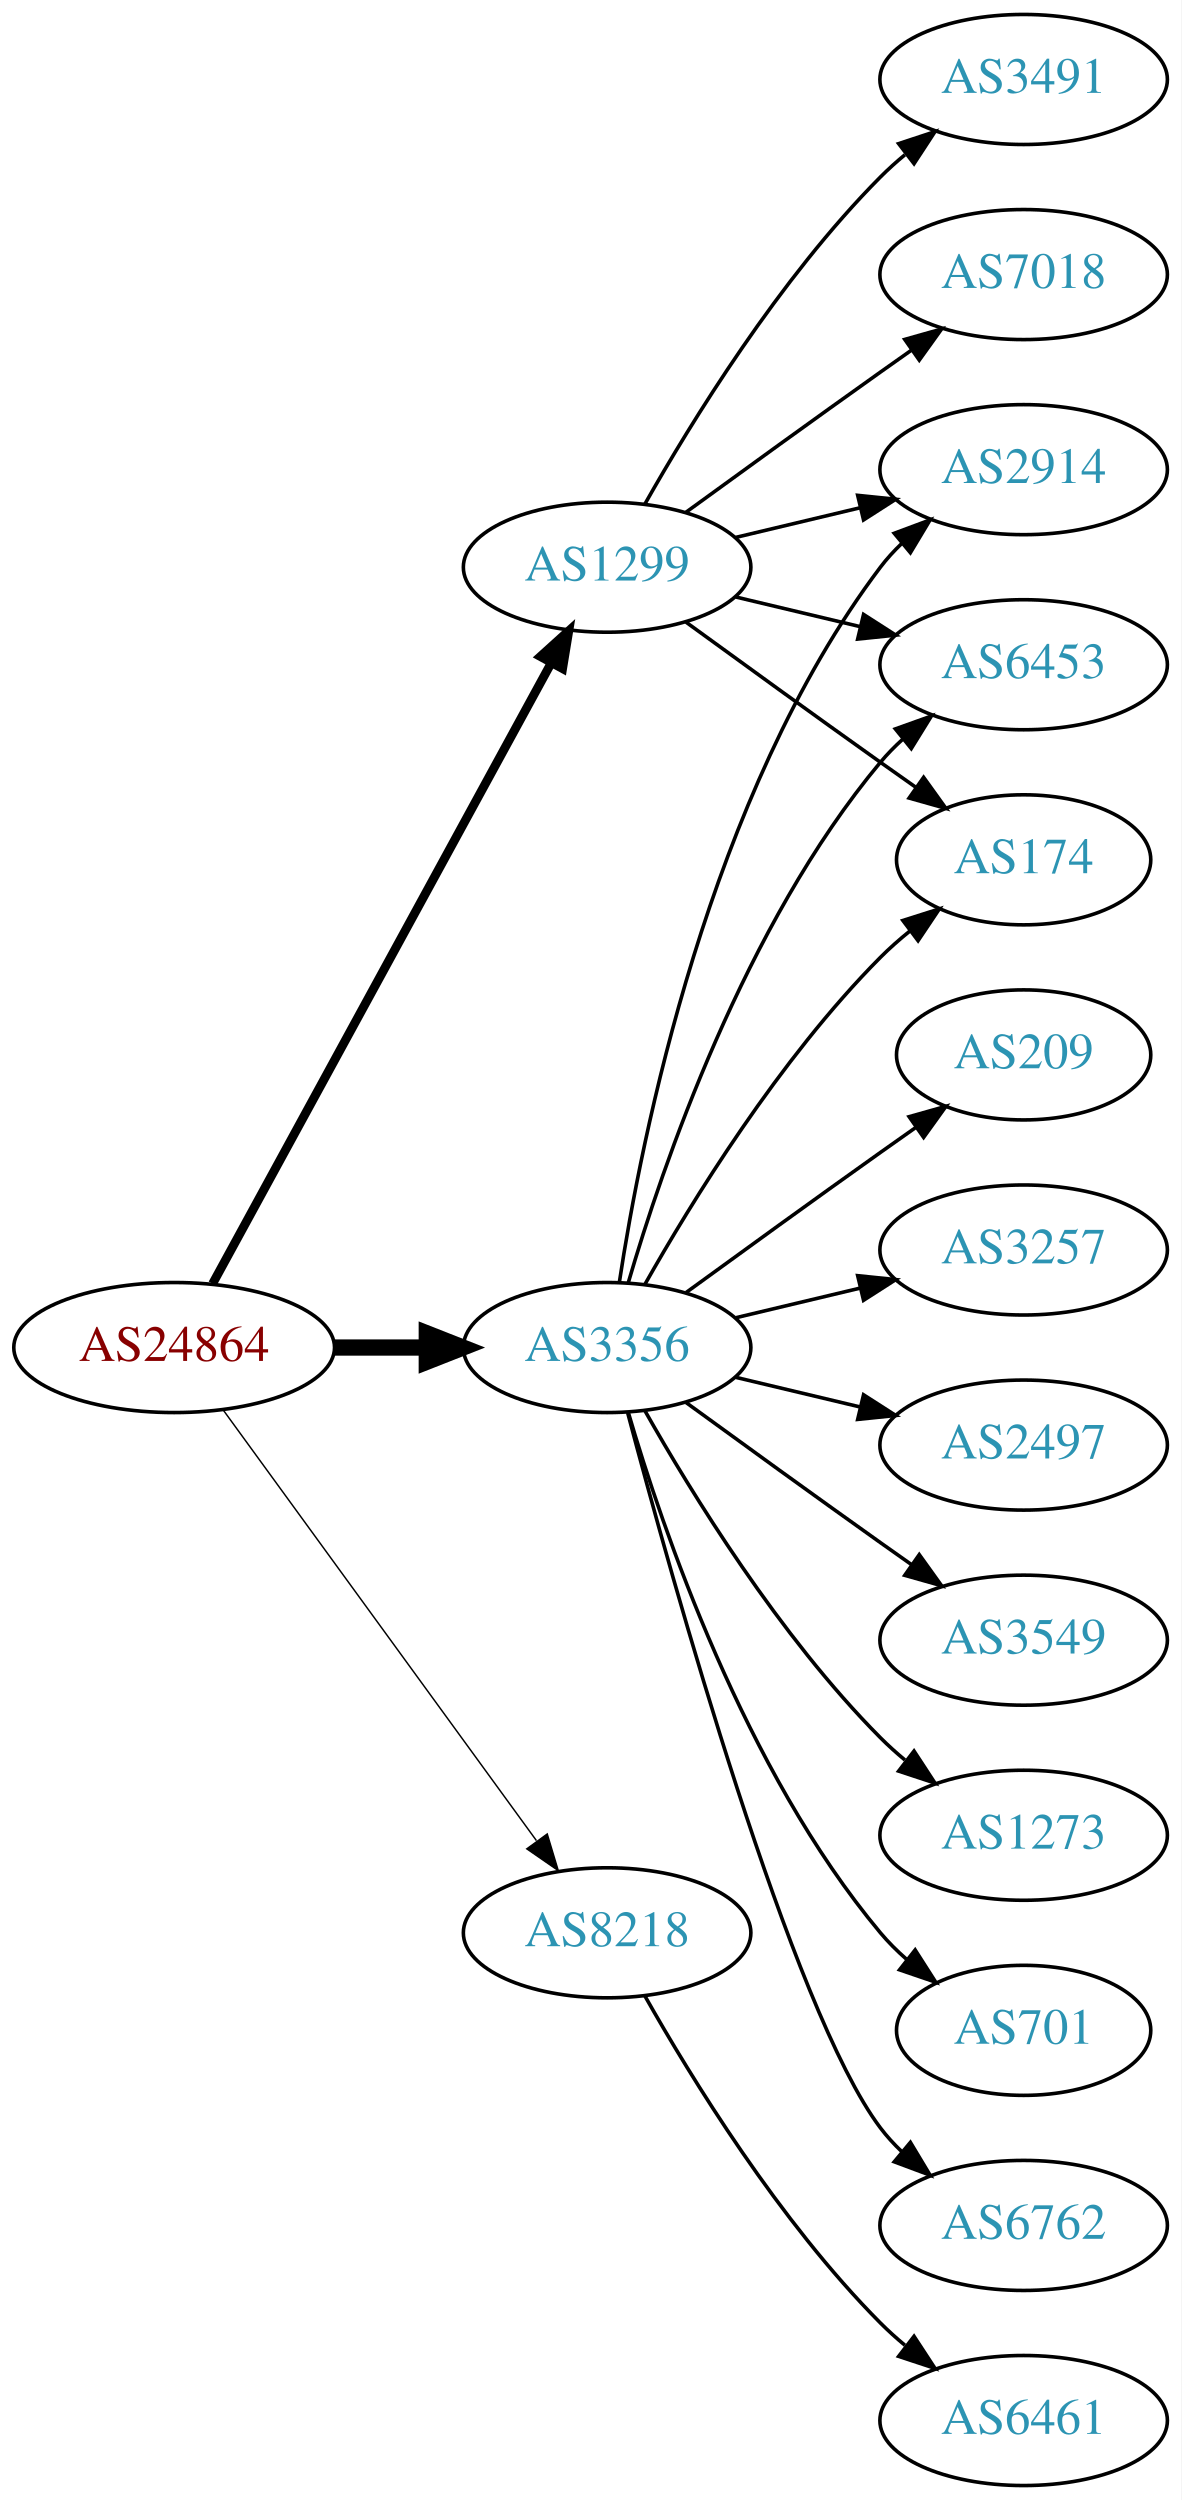
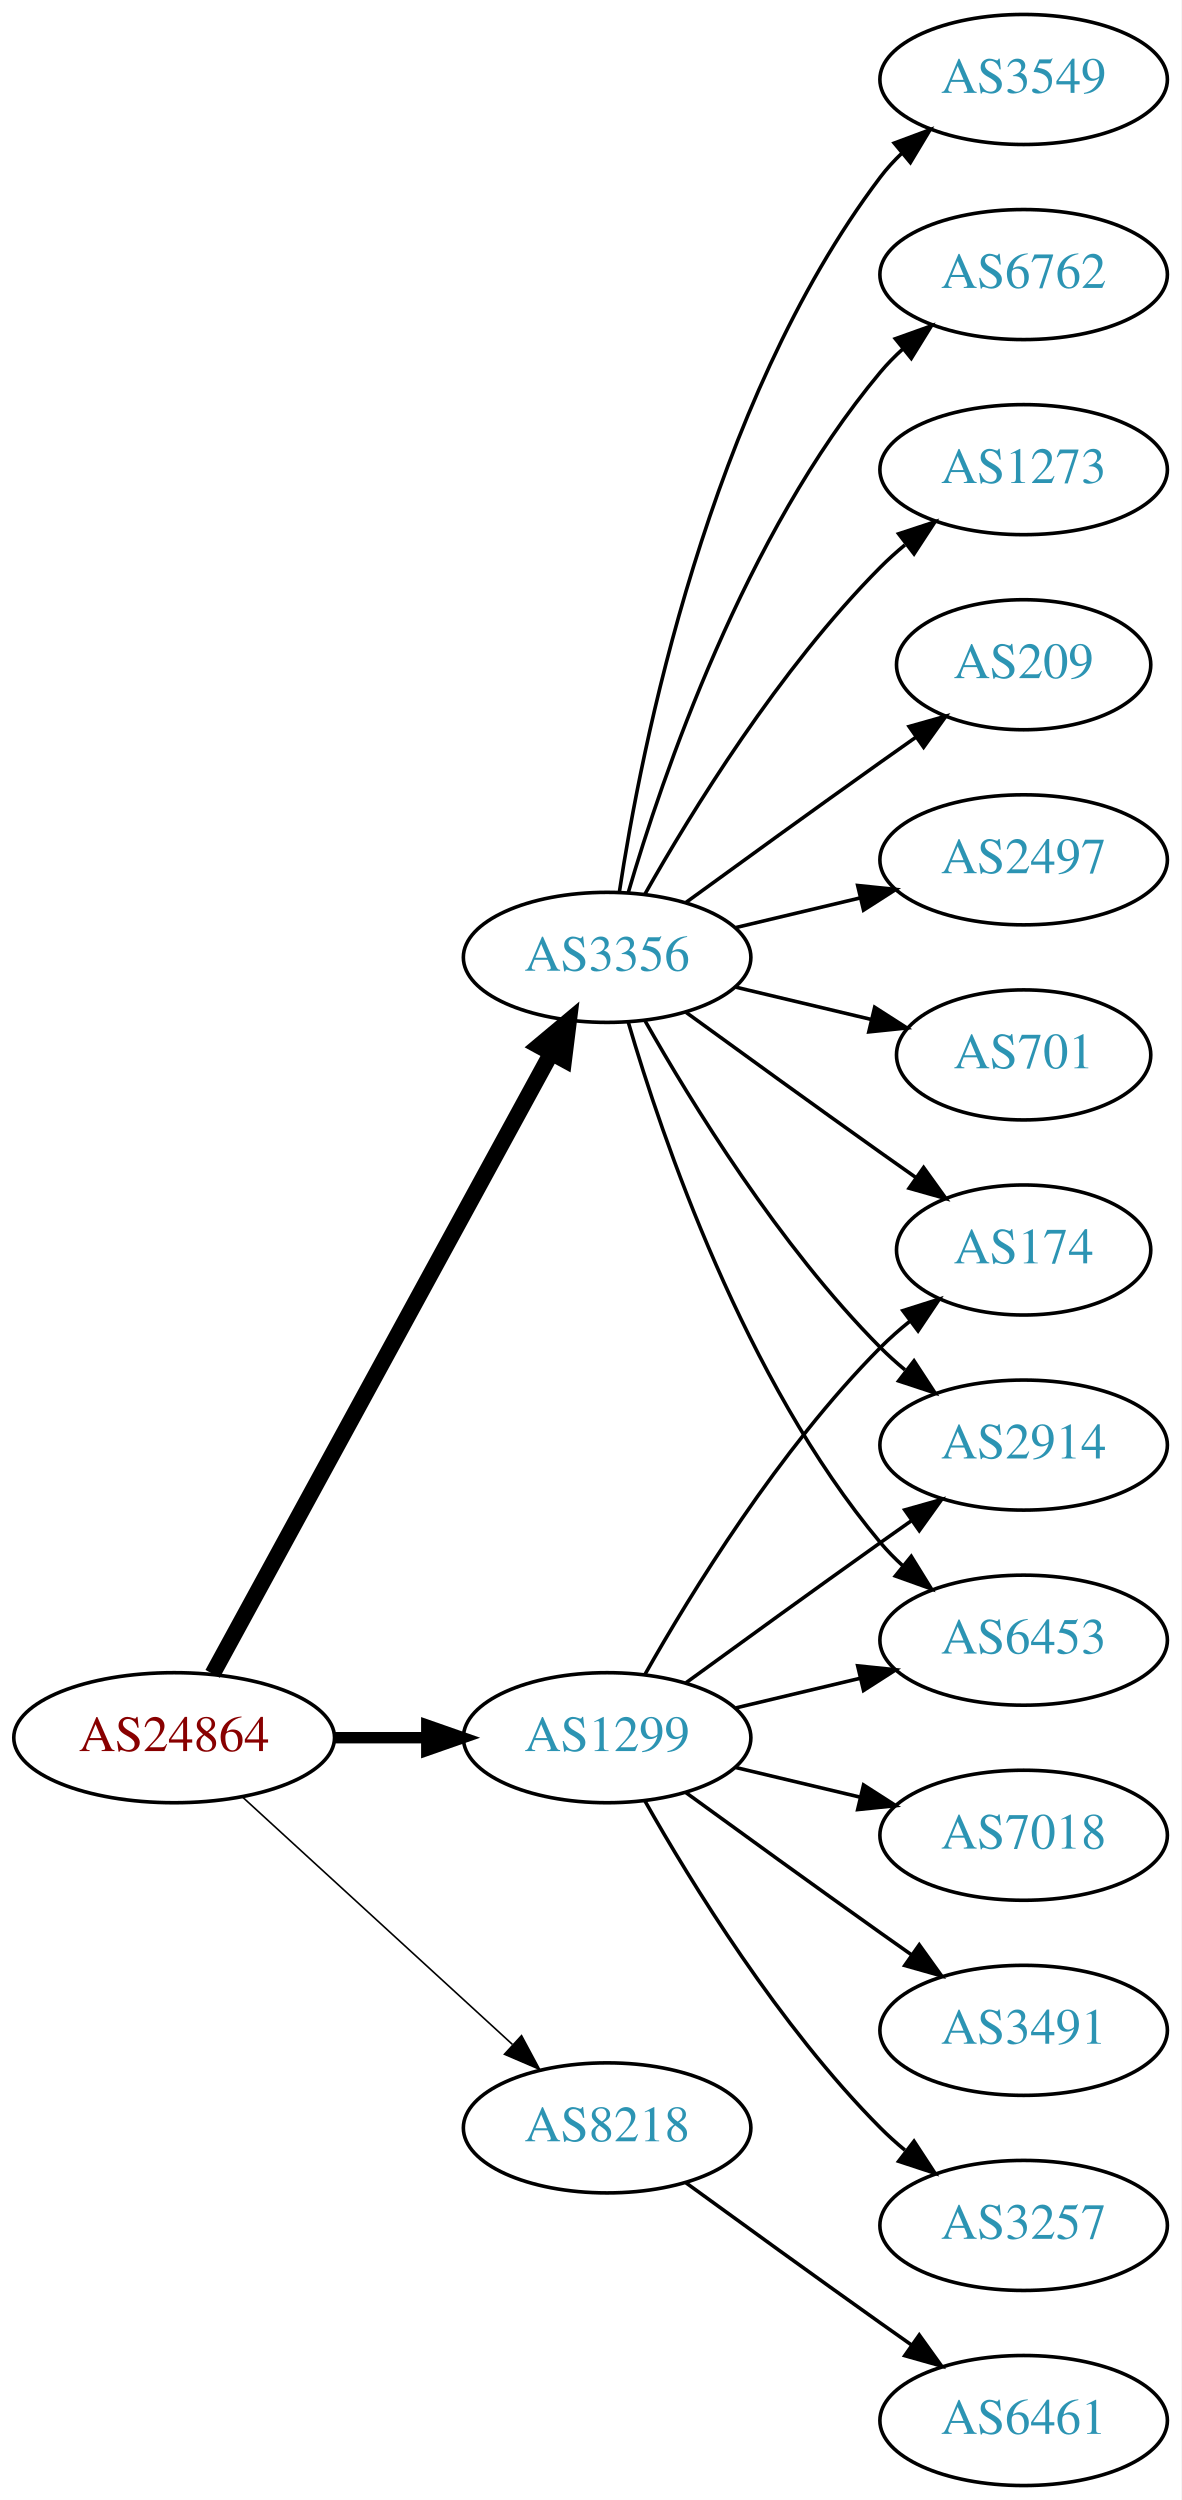
<svg xmlns="http://www.w3.org/2000/svg" xmlns:xlink="http://www.w3.org/1999/xlink" width="327pt" height="692pt" viewBox="0.00 0.00 326.98 692.00">
  <g id="graph0" class="graph" transform="scale(1 1) rotate(0) translate(4 688)">
    <polygon fill="white" stroke="none" points="-4,4 -4,-688 322.978,-688 322.978,4 -4,4" />
    <g id="node1" class="node">
      <g id="a_node1">
        <a xlink:href="/asn/24864" xlink:title="AS24864 ~ Raiffeisen Informatik GmbH &amp; Co KG [AT]">
-           <ellipse fill="#ffffff" stroke="black" cx="44.196" cy="-315" rx="44.393" ry="18" />
-           <text text-anchor="middle" x="44.196" y="-311.3" font-family="Times,serif" font-size="14.00" fill="#880000">AS24864</text>
+           <ellipse fill="#ffffff" stroke="black" cx="44.196" cy="-207" rx="44.393" ry="18" />
+           <text text-anchor="middle" x="44.196" y="-203.3" font-family="Times,serif" font-size="14.00" fill="#880000">AS24864</text>
        </a>
      </g>
    </g>
    <g id="node2" class="node">
      <g id="a_node2">
        <a xlink:href="/asn/1299" xlink:title="AS1299 ~ Telia Carrier [EU]">
-           <ellipse fill="#ffffff" stroke="black" cx="164.039" cy="-531" rx="39.794" ry="18" />
-           <text text-anchor="middle" x="164.039" y="-527.3" font-family="Times,serif" font-size="14.00" fill="#2c94b3">AS1299</text>
+           <ellipse fill="#ffffff" stroke="black" cx="164.039" cy="-207" rx="39.794" ry="18" />
+           <text text-anchor="middle" x="164.039" y="-203.3" font-family="Times,serif" font-size="14.00" fill="#2c94b3">AS1299</text>
        </a>
      </g>
    </g>
    <g id="edge1" class="edge">
-       <path fill="none" stroke="black" stroke-width="2.455" d="M54.84,-332.676C75.521,-370.584 124.234,-459.873 148.613,-504.559" />
-       <polygon fill="black" stroke="black" stroke-width="2.455" points="145.565,-506.28 153.427,-513.383 151.71,-502.928 145.565,-506.28" />
+       <path fill="none" stroke="black" stroke-width="3.15" d="M88.407,-207C96.72,-207 105.482,-207 113.965,-207" />
+       <polygon fill="black" stroke="black" stroke-width="3.15" points="114.123,-210.5 124.123,-207 114.123,-203.5 114.123,-210.5" />
    </g>
    <g id="node3" class="node">
      <g id="a_node3">
        <a xlink:href="/asn/3356" xlink:title="AS3356 ~ Level 3 Parent, LLC [US]">
-           <ellipse fill="#ffffff" stroke="black" cx="164.039" cy="-315" rx="39.794" ry="18" />
-           <text text-anchor="middle" x="164.039" y="-311.3" font-family="Times,serif" font-size="14.00" fill="#2c94b3">AS3356</text>
+           <ellipse fill="#ffffff" stroke="black" cx="164.039" cy="-423" rx="39.794" ry="18" />
+           <text text-anchor="middle" x="164.039" y="-419.3" font-family="Times,serif" font-size="14.00" fill="#2c94b3">AS3356</text>
        </a>
      </g>
    </g>
    <g id="edge2" class="edge">
-       <path fill="none" stroke="black" stroke-width="4.5" d="M88.407,-315C96.72,-315 105.482,-315 113.965,-315" />
-       <polygon fill="black" stroke="black" stroke-width="4.5" points="114.123,-318.938 124.123,-315 114.123,-311.063 114.123,-318.938" />
+       <path fill="none" stroke="black" stroke-width="4.5" d="M54.84,-224.676C75.521,-262.584 124.234,-351.873 148.613,-396.559" />
+       <polygon fill="black" stroke="black" stroke-width="4.5" points="145.181,-398.49 153.427,-405.383 152.094,-394.718 145.181,-398.49" />
    </g>
    <g id="node4" class="node">
      <g id="a_node4">
        <a xlink:href="/asn/8218" xlink:title="AS8218 ~ legacy Neotelecoms [FR]">
-           <ellipse fill="#ffffff" stroke="black" cx="164.039" cy="-153" rx="39.794" ry="18" />
-           <text text-anchor="middle" x="164.039" y="-149.3" font-family="Times,serif" font-size="14.00" fill="#2c94b3">AS8218</text>
+           <ellipse fill="#ffffff" stroke="black" cx="164.039" cy="-99" rx="39.794" ry="18" />
+           <text text-anchor="middle" x="164.039" y="-95.3" font-family="Times,serif" font-size="14.00" fill="#2c94b3">AS8218</text>
        </a>
      </g>
    </g>
    <g id="edge3" class="edge">
-       <path fill="none" stroke="black" stroke-width="0.409" d="M57.807,-297.663C78.628,-269.04 120.29,-211.767 144.479,-178.514" />
-       <polygon fill="black" stroke="black" stroke-width="0.409" points="147.466,-180.358 150.518,-170.212 141.805,-176.24 147.466,-180.358" />
+       <path fill="none" stroke="black" stroke-width="0.45" d="M63.094,-190.597C83.022,-172.333 115.38,-142.678 137.857,-122.079" />
+       <polygon fill="black" stroke="black" stroke-width="0.45" points="140.351,-124.54 145.359,-115.203 135.622,-119.38 140.351,-124.54" />
    </g>
    <g id="node5" class="node">
      <g id="a_node5">
-         <a xlink:href="/asn/7018" xlink:title="AS7018 ~ AT&amp;T Services, Inc. [US]">
-           <ellipse fill="#ffffff" stroke="black" cx="279.332" cy="-612" rx="39.794" ry="18" />
-           <text text-anchor="middle" x="279.332" y="-608.3" font-family="Times,serif" font-size="14.00" fill="#2c94b3">AS7018</text>
+         <a xlink:href="/asn/174" xlink:title="AS174 ~ Cogent Communications [US]">
+           <ellipse fill="#ffffff" stroke="black" cx="279.332" cy="-342" rx="35.194" ry="18" />
+           <text text-anchor="middle" x="279.332" y="-338.3" font-family="Times,serif" font-size="14.00" fill="#2c94b3">AS174</text>
        </a>
      </g>
    </g>
    <g id="edge4" class="edge">
-       <path fill="none" stroke="black" d="M185.887,-546.222C200.821,-557.091 221.435,-572.025 239.685,-585 242.506,-587.005 245.449,-589.085 248.397,-591.159" />
-       <polygon fill="black" stroke="black" points="246.424,-594.05 256.621,-596.926 250.443,-588.319 246.424,-594.05" />
+       <path fill="none" stroke="black" d="M174.498,-224.49C187.28,-247.096 211.712,-286.886 239.685,-315 242.185,-317.513 244.946,-319.949 247.807,-322.261" />
+       <polygon fill="black" stroke="black" points="245.905,-325.21 256.004,-328.413 250.108,-319.611 245.905,-325.21" />
    </g>
    <g id="node6" class="node">
      <g id="a_node6">
        <a xlink:href="/asn/2914" xlink:title="AS2914 ~ NTT America, Inc. [US]">
-           <ellipse fill="#ffffff" stroke="black" cx="279.332" cy="-558" rx="39.794" ry="18" />
-           <text text-anchor="middle" x="279.332" y="-554.3" font-family="Times,serif" font-size="14.00" fill="#2c94b3">AS2914</text>
+           <ellipse fill="#ffffff" stroke="black" cx="279.332" cy="-288" rx="39.794" ry="18" />
+           <text text-anchor="middle" x="279.332" y="-284.3" font-family="Times,serif" font-size="14.00" fill="#2c94b3">AS2914</text>
        </a>
      </g>
    </g>
    <g id="edge5" class="edge">
-       <path fill="none" stroke="black" d="M199.646,-539.248C210.517,-541.838 222.671,-544.735 234.114,-547.462" />
-       <polygon fill="black" stroke="black" points="233.397,-550.889 243.936,-549.803 235.02,-544.08 233.397,-550.889" />
+       <path fill="none" stroke="black" d="M185.887,-222.222C200.821,-233.091 221.435,-248.025 239.685,-261 242.506,-263.005 245.449,-265.085 248.397,-267.159" />
+       <polygon fill="black" stroke="black" points="246.424,-270.05 256.621,-272.926 250.443,-264.319 246.424,-270.05" />
    </g>
    <g id="node7" class="node">
      <g id="a_node7">
-         <a xlink:href="/asn/6453" xlink:title="AS6453 ~ TATA COMMUNICATIONS (AMERICA) INC [US]">
-           <ellipse fill="#ffffff" stroke="black" cx="279.332" cy="-504" rx="39.794" ry="18" />
-           <text text-anchor="middle" x="279.332" y="-500.3" font-family="Times,serif" font-size="14.00" fill="#2c94b3">AS6453</text>
+         <a xlink:href="/asn/7018" xlink:title="AS7018 ~ AT&amp;T Services, Inc. [US]">
+           <ellipse fill="#ffffff" stroke="black" cx="279.332" cy="-180" rx="39.794" ry="18" />
+           <text text-anchor="middle" x="279.332" y="-176.3" font-family="Times,serif" font-size="14.00" fill="#2c94b3">AS7018</text>
        </a>
      </g>
    </g>
    <g id="edge6" class="edge">
-       <path fill="none" stroke="black" d="M199.646,-522.752C210.517,-520.162 222.671,-517.265 234.114,-514.538" />
-       <polygon fill="black" stroke="black" points="235.02,-517.92 243.936,-512.197 233.397,-511.111 235.02,-517.92" />
+       <path fill="none" stroke="black" d="M199.646,-198.752C210.517,-196.162 222.671,-193.265 234.114,-190.538" />
+       <polygon fill="black" stroke="black" points="235.02,-193.92 243.936,-188.197 233.397,-187.111 235.02,-193.92" />
    </g>
    <g id="node8" class="node">
      <g id="a_node8">
-         <a xlink:href="/asn/174" xlink:title="AS174 ~ Cogent Communications [US]">
-           <ellipse fill="#ffffff" stroke="black" cx="279.332" cy="-450" rx="35.194" ry="18" />
-           <text text-anchor="middle" x="279.332" y="-446.3" font-family="Times,serif" font-size="14.00" fill="#2c94b3">AS174</text>
+         <a xlink:href="/asn/6453" xlink:title="AS6453 ~ TATA COMMUNICATIONS (AMERICA) INC [US]">
+           <ellipse fill="#ffffff" stroke="black" cx="279.332" cy="-234" rx="39.794" ry="18" />
+           <text text-anchor="middle" x="279.332" y="-230.3" font-family="Times,serif" font-size="14.00" fill="#2c94b3">AS6453</text>
        </a>
      </g>
    </g>
    <g id="edge7" class="edge">
-       <path fill="none" stroke="black" d="M185.887,-515.778C200.821,-504.909 221.435,-489.975 239.685,-477 242.895,-474.718 246.264,-472.339 249.619,-469.982" />
-       <polygon fill="black" stroke="black" points="251.647,-472.834 257.83,-464.23 247.631,-467.101 251.647,-472.834" />
+       <path fill="none" stroke="black" d="M199.646,-215.248C210.517,-217.838 222.671,-220.735 234.114,-223.462" />
+       <polygon fill="black" stroke="black" points="233.397,-226.889 243.936,-225.803 235.02,-220.08 233.397,-226.889" />
    </g>
    <g id="node9" class="node">
      <g id="a_node9">
        <a xlink:href="/asn/3491" xlink:title="AS3491 ~ PCCW Global, Inc. [US]">
-           <ellipse fill="#ffffff" stroke="black" cx="279.332" cy="-666" rx="39.794" ry="18" />
-           <text text-anchor="middle" x="279.332" y="-662.3" font-family="Times,serif" font-size="14.00" fill="#2c94b3">AS3491</text>
+           <ellipse fill="#ffffff" stroke="black" cx="279.332" cy="-126" rx="39.794" ry="18" />
+           <text text-anchor="middle" x="279.332" y="-122.3" font-family="Times,serif" font-size="14.00" fill="#2c94b3">AS3491</text>
        </a>
      </g>
    </g>
    <g id="edge8" class="edge">
-       <path fill="none" stroke="black" d="M174.498,-548.49C187.28,-571.096 211.712,-610.886 239.685,-639 241.796,-641.121 244.092,-643.188 246.477,-645.171" />
-       <polygon fill="black" stroke="black" points="244.73,-648.242 254.793,-651.556 248.993,-642.69 244.73,-648.242" />
-     </g>
-     <g id="edge15" class="edge">
-       <path fill="none" stroke="black" d="M167.415,-332.986C173.389,-372.422 192.1,-467.995 239.685,-531 241.442,-533.327 243.459,-535.529 245.629,-537.596" />
-       <polygon fill="black" stroke="black" points="243.513,-540.389 253.441,-544.088 247.987,-535.005 243.513,-540.389" />
-     </g>
-     <g id="edge10" class="edge">
-       <path fill="none" stroke="black" d="M169.913,-333.002C179.227,-364.844 202.043,-431.981 239.685,-477 241.555,-479.237 243.654,-481.374 245.88,-483.396" />
-       <polygon fill="black" stroke="black" points="243.823,-486.234 253.799,-489.804 248.227,-480.793 243.823,-486.234" />
-     </g>
-     <g id="edge13" class="edge">
-       <path fill="none" stroke="black" d="M174.498,-332.49C187.28,-355.096 211.712,-394.886 239.685,-423 242.185,-425.513 244.946,-427.949 247.807,-430.261" />
-       <polygon fill="black" stroke="black" points="245.905,-433.21 256.004,-436.413 250.108,-427.611 245.905,-433.21" />
+       <path fill="none" stroke="black" d="M185.887,-191.778C200.821,-180.909 221.435,-165.975 239.685,-153 242.506,-150.995 245.449,-148.915 248.397,-146.841" />
+       <polygon fill="black" stroke="black" points="250.443,-149.681 256.621,-141.074 246.424,-143.95 250.443,-149.681" />
    </g>
    <g id="node10" class="node">
      <g id="a_node10">
-         <a xlink:href="/asn/1273" xlink:title="AS1273 ~ Vodafone Group PLC [EU]">
-           <ellipse fill="#ffffff" stroke="black" cx="279.332" cy="-180" rx="39.794" ry="18" />
-           <text text-anchor="middle" x="279.332" y="-176.3" font-family="Times,serif" font-size="14.00" fill="#2c94b3">AS1273</text>
+         <a xlink:href="/asn/3257" xlink:title="AS3257 ~ GTT [DE]">
+           <ellipse fill="#ffffff" stroke="black" cx="279.332" cy="-72" rx="39.794" ry="18" />
+           <text text-anchor="middle" x="279.332" y="-68.3" font-family="Times,serif" font-size="14.00" fill="#2c94b3">AS3257</text>
        </a>
      </g>
    </g>
    <g id="edge9" class="edge">
-       <path fill="none" stroke="black" d="M174.498,-297.51C187.28,-274.904 211.712,-235.114 239.685,-207 241.796,-204.879 244.092,-202.812 246.477,-200.829" />
-       <polygon fill="black" stroke="black" points="248.993,-203.31 254.793,-194.444 244.73,-197.758 248.993,-203.31" />
+       <path fill="none" stroke="black" d="M174.498,-189.51C187.28,-166.904 211.712,-127.114 239.685,-99 241.796,-96.879 244.092,-94.812 246.477,-92.829" />
+       <polygon fill="black" stroke="black" points="248.993,-95.31 254.793,-86.444 244.73,-89.758 248.993,-95.31" />
+     </g>
+     <g id="edge16" class="edge">
+       <path fill="none" stroke="black" d="M185.887,-407.778C200.821,-396.909 221.435,-381.975 239.685,-369 242.895,-366.718 246.264,-364.339 249.619,-361.982" />
+       <polygon fill="black" stroke="black" points="251.647,-364.834 257.83,-356.23 247.631,-359.101 251.647,-364.834" />
+     </g>
+     <g id="edge17" class="edge">
+       <path fill="none" stroke="black" d="M174.498,-405.51C187.28,-382.904 211.712,-343.114 239.685,-315 241.796,-312.879 244.092,-310.812 246.477,-308.829" />
+       <polygon fill="black" stroke="black" points="248.993,-311.31 254.793,-302.444 244.73,-305.758 248.993,-311.31" />
+     </g>
+     <g id="edge12" class="edge">
+       <path fill="none" stroke="black" d="M169.913,-404.998C179.227,-373.156 202.043,-306.019 239.685,-261 241.555,-258.763 243.654,-256.626 245.88,-254.604" />
+       <polygon fill="black" stroke="black" points="248.227,-257.207 253.799,-248.196 243.823,-251.766 248.227,-257.207" />
    </g>
    <g id="node11" class="node">
      <g id="a_node11">
-         <a xlink:href="/asn/701" xlink:title="AS701 ~ UUNET [US]">
-           <ellipse fill="#ffffff" stroke="black" cx="279.332" cy="-126" rx="35.194" ry="18" />
-           <text text-anchor="middle" x="279.332" y="-122.3" font-family="Times,serif" font-size="14.00" fill="#2c94b3">AS701</text>
-         </a>
-       </g>
-     </g>
-     <g id="edge11" class="edge">
-       <path fill="none" stroke="black" d="M169.913,-296.998C179.227,-265.156 202.043,-198.019 239.685,-153 241.838,-150.426 244.292,-147.983 246.896,-145.697" />
-       <polygon fill="black" stroke="black" points="249.303,-148.257 255.007,-139.328 244.98,-142.751 249.303,-148.257" />
+         <a xlink:href="/asn/209" xlink:title="AS209 ~ CenturyLink Communications, LLC [US]">
+           <ellipse fill="#ffffff" stroke="black" cx="279.332" cy="-504" rx="35.194" ry="18" />
+           <text text-anchor="middle" x="279.332" y="-500.3" font-family="Times,serif" font-size="14.00" fill="#2c94b3">AS209</text>
+         </a>
+       </g>
+     </g>
+     <g id="edge10" class="edge">
+       <path fill="none" stroke="black" d="M185.887,-438.222C200.821,-449.091 221.435,-464.025 239.685,-477 242.895,-479.282 246.264,-481.661 249.619,-484.018" />
+       <polygon fill="black" stroke="black" points="247.631,-486.899 257.83,-489.77 251.647,-481.166 247.631,-486.899" />
    </g>
    <g id="node12" class="node">
      <g id="a_node12">
-         <a xlink:href="/asn/6762" xlink:title="AS6762 ~ TELECOM ITALIA SPARKLE S.p.A. [IT]">
-           <ellipse fill="#ffffff" stroke="black" cx="279.332" cy="-72" rx="39.794" ry="18" />
-           <text text-anchor="middle" x="279.332" y="-68.3" font-family="Times,serif" font-size="14.00" fill="#2c94b3">AS6762</text>
-         </a>
-       </g>
-     </g>
-     <g id="edge12" class="edge">
-       <path fill="none" stroke="black" d="M169.739,-296.898C181.891,-251.021 215.115,-131.531 239.685,-99 241.442,-96.673 243.459,-94.471 245.629,-92.404" />
-       <polygon fill="black" stroke="black" points="247.987,-94.995 253.441,-85.912 243.513,-89.612 247.987,-94.995" />
+         <a xlink:href="/asn/2497" xlink:title="AS2497 ~ Internet Initiative Japan Inc. [JP]">
+           <ellipse fill="#ffffff" stroke="black" cx="279.332" cy="-450" rx="39.794" ry="18" />
+           <text text-anchor="middle" x="279.332" y="-446.3" font-family="Times,serif" font-size="14.00" fill="#2c94b3">AS2497</text>
+         </a>
+       </g>
+     </g>
+     <g id="edge11" class="edge">
+       <path fill="none" stroke="black" d="M199.646,-431.248C210.517,-433.838 222.671,-436.735 234.114,-439.462" />
+       <polygon fill="black" stroke="black" points="233.397,-442.889 243.936,-441.803 235.02,-436.08 233.397,-442.889" />
    </g>
    <g id="node13" class="node">
      <g id="a_node13">
-         <a xlink:href="/asn/209" xlink:title="AS209 ~ CenturyLink Communications, LLC [US]">
+         <a xlink:href="/asn/701" xlink:title="AS701 ~ UUNET [US]">
          <ellipse fill="#ffffff" stroke="black" cx="279.332" cy="-396" rx="35.194" ry="18" />
-           <text text-anchor="middle" x="279.332" y="-392.3" font-family="Times,serif" font-size="14.00" fill="#2c94b3">AS209</text>
-         </a>
-       </g>
-     </g>
-     <g id="edge14" class="edge">
-       <path fill="none" stroke="black" d="M185.887,-330.222C200.821,-341.091 221.435,-356.025 239.685,-369 242.895,-371.282 246.264,-373.661 249.619,-376.018" />
-       <polygon fill="black" stroke="black" points="247.631,-378.899 257.83,-381.77 251.647,-373.166 247.631,-378.899" />
+           <text text-anchor="middle" x="279.332" y="-392.3" font-family="Times,serif" font-size="14.00" fill="#2c94b3">AS701</text>
+         </a>
+       </g>
+     </g>
+     <g id="edge13" class="edge">
+       <path fill="none" stroke="black" d="M199.646,-414.752C211.44,-411.942 224.745,-408.771 237.013,-405.847" />
+       <polygon fill="black" stroke="black" points="238.101,-409.186 247.018,-403.463 236.479,-402.376 238.101,-409.186" />
    </g>
    <g id="node14" class="node">
      <g id="a_node14">
-         <a xlink:href="/asn/3257" xlink:title="AS3257 ~ GTT [DE]">
-           <ellipse fill="#ffffff" stroke="black" cx="279.332" cy="-342" rx="39.794" ry="18" />
-           <text text-anchor="middle" x="279.332" y="-338.3" font-family="Times,serif" font-size="14.00" fill="#2c94b3">AS3257</text>
-         </a>
-       </g>
-     </g>
-     <g id="edge16" class="edge">
-       <path fill="none" stroke="black" d="M199.646,-323.248C210.517,-325.838 222.671,-328.735 234.114,-331.462" />
-       <polygon fill="black" stroke="black" points="233.397,-334.889 243.936,-333.803 235.02,-328.08 233.397,-334.889" />
+         <a xlink:href="/asn/3549" xlink:title="AS3549 ~ Level 3 Parent, LLC [US]">
+           <ellipse fill="#ffffff" stroke="black" cx="279.332" cy="-666" rx="39.794" ry="18" />
+           <text text-anchor="middle" x="279.332" y="-662.3" font-family="Times,serif" font-size="14.00" fill="#2c94b3">AS3549</text>
+         </a>
+       </g>
+     </g>
+     <g id="edge14" class="edge">
+       <path fill="none" stroke="black" d="M167.415,-440.986C173.389,-480.422 192.1,-575.995 239.685,-639 241.442,-641.327 243.459,-643.529 245.629,-645.596" />
+       <polygon fill="black" stroke="black" points="243.513,-648.389 253.441,-652.088 247.987,-643.005 243.513,-648.389" />
    </g>
    <g id="node15" class="node">
      <g id="a_node15">
-         <a xlink:href="/asn/2497" xlink:title="AS2497 ~ Internet Initiative Japan Inc. [JP]">
-           <ellipse fill="#ffffff" stroke="black" cx="279.332" cy="-288" rx="39.794" ry="18" />
-           <text text-anchor="middle" x="279.332" y="-284.3" font-family="Times,serif" font-size="14.00" fill="#2c94b3">AS2497</text>
-         </a>
-       </g>
-     </g>
-     <g id="edge17" class="edge">
-       <path fill="none" stroke="black" d="M199.646,-306.752C210.517,-304.162 222.671,-301.265 234.114,-298.538" />
-       <polygon fill="black" stroke="black" points="235.02,-301.92 243.936,-296.197 233.397,-295.111 235.02,-301.92" />
+         <a xlink:href="/asn/6762" xlink:title="AS6762 ~ TELECOM ITALIA SPARKLE S.p.A. [IT]">
+           <ellipse fill="#ffffff" stroke="black" cx="279.332" cy="-612" rx="39.794" ry="18" />
+           <text text-anchor="middle" x="279.332" y="-608.3" font-family="Times,serif" font-size="14.00" fill="#2c94b3">AS6762</text>
+         </a>
+       </g>
+     </g>
+     <g id="edge15" class="edge">
+       <path fill="none" stroke="black" d="M169.913,-441.002C179.227,-472.844 202.043,-539.981 239.685,-585 241.555,-587.237 243.654,-589.374 245.88,-591.396" />
+       <polygon fill="black" stroke="black" points="243.823,-594.234 253.799,-597.804 248.227,-588.793 243.823,-594.234" />
    </g>
    <g id="node16" class="node">
      <g id="a_node16">
-         <a xlink:href="/asn/3549" xlink:title="AS3549 ~ Level 3 Parent, LLC [US]">
-           <ellipse fill="#ffffff" stroke="black" cx="279.332" cy="-234" rx="39.794" ry="18" />
-           <text text-anchor="middle" x="279.332" y="-230.3" font-family="Times,serif" font-size="14.00" fill="#2c94b3">AS3549</text>
+         <a xlink:href="/asn/1273" xlink:title="AS1273 ~ Vodafone Group PLC [EU]">
+           <ellipse fill="#ffffff" stroke="black" cx="279.332" cy="-558" rx="39.794" ry="18" />
+           <text text-anchor="middle" x="279.332" y="-554.3" font-family="Times,serif" font-size="14.00" fill="#2c94b3">AS1273</text>
        </a>
      </g>
    </g>
    <g id="edge18" class="edge">
-       <path fill="none" stroke="black" d="M185.887,-299.778C200.821,-288.909 221.435,-273.975 239.685,-261 242.506,-258.995 245.449,-256.915 248.397,-254.841" />
-       <polygon fill="black" stroke="black" points="250.443,-257.681 256.621,-249.074 246.424,-251.95 250.443,-257.681" />
+       <path fill="none" stroke="black" d="M174.498,-440.49C187.28,-463.096 211.712,-502.886 239.685,-531 241.796,-533.121 244.092,-535.188 246.477,-537.171" />
+       <polygon fill="black" stroke="black" points="244.73,-540.242 254.793,-543.556 248.993,-534.69 244.73,-540.242" />
    </g>
    <g id="node17" class="node">
      <g id="a_node17">
        <a xlink:href="/asn/6461" xlink:title="AS6461 ~ Zayo Bandwidth [US]">
          <ellipse fill="#ffffff" stroke="black" cx="279.332" cy="-18" rx="39.794" ry="18" />
          <text text-anchor="middle" x="279.332" y="-14.3" font-family="Times,serif" font-size="14.00" fill="#2c94b3">AS6461</text>
        </a>
      </g>
    </g>
    <g id="edge19" class="edge">
-       <path fill="none" stroke="black" d="M174.498,-135.51C187.28,-112.904 211.712,-73.114 239.685,-45 241.796,-42.879 244.092,-40.812 246.477,-38.829" />
-       <polygon fill="black" stroke="black" points="248.993,-41.31 254.793,-32.444 244.73,-35.758 248.993,-41.31" />
+       <path fill="none" stroke="black" d="M185.887,-83.778C200.821,-72.909 221.435,-57.975 239.685,-45 242.506,-42.995 245.449,-40.915 248.397,-38.841" />
+       <polygon fill="black" stroke="black" points="250.443,-41.681 256.621,-33.074 246.424,-35.95 250.443,-41.681" />
    </g>
  </g>
</svg>
